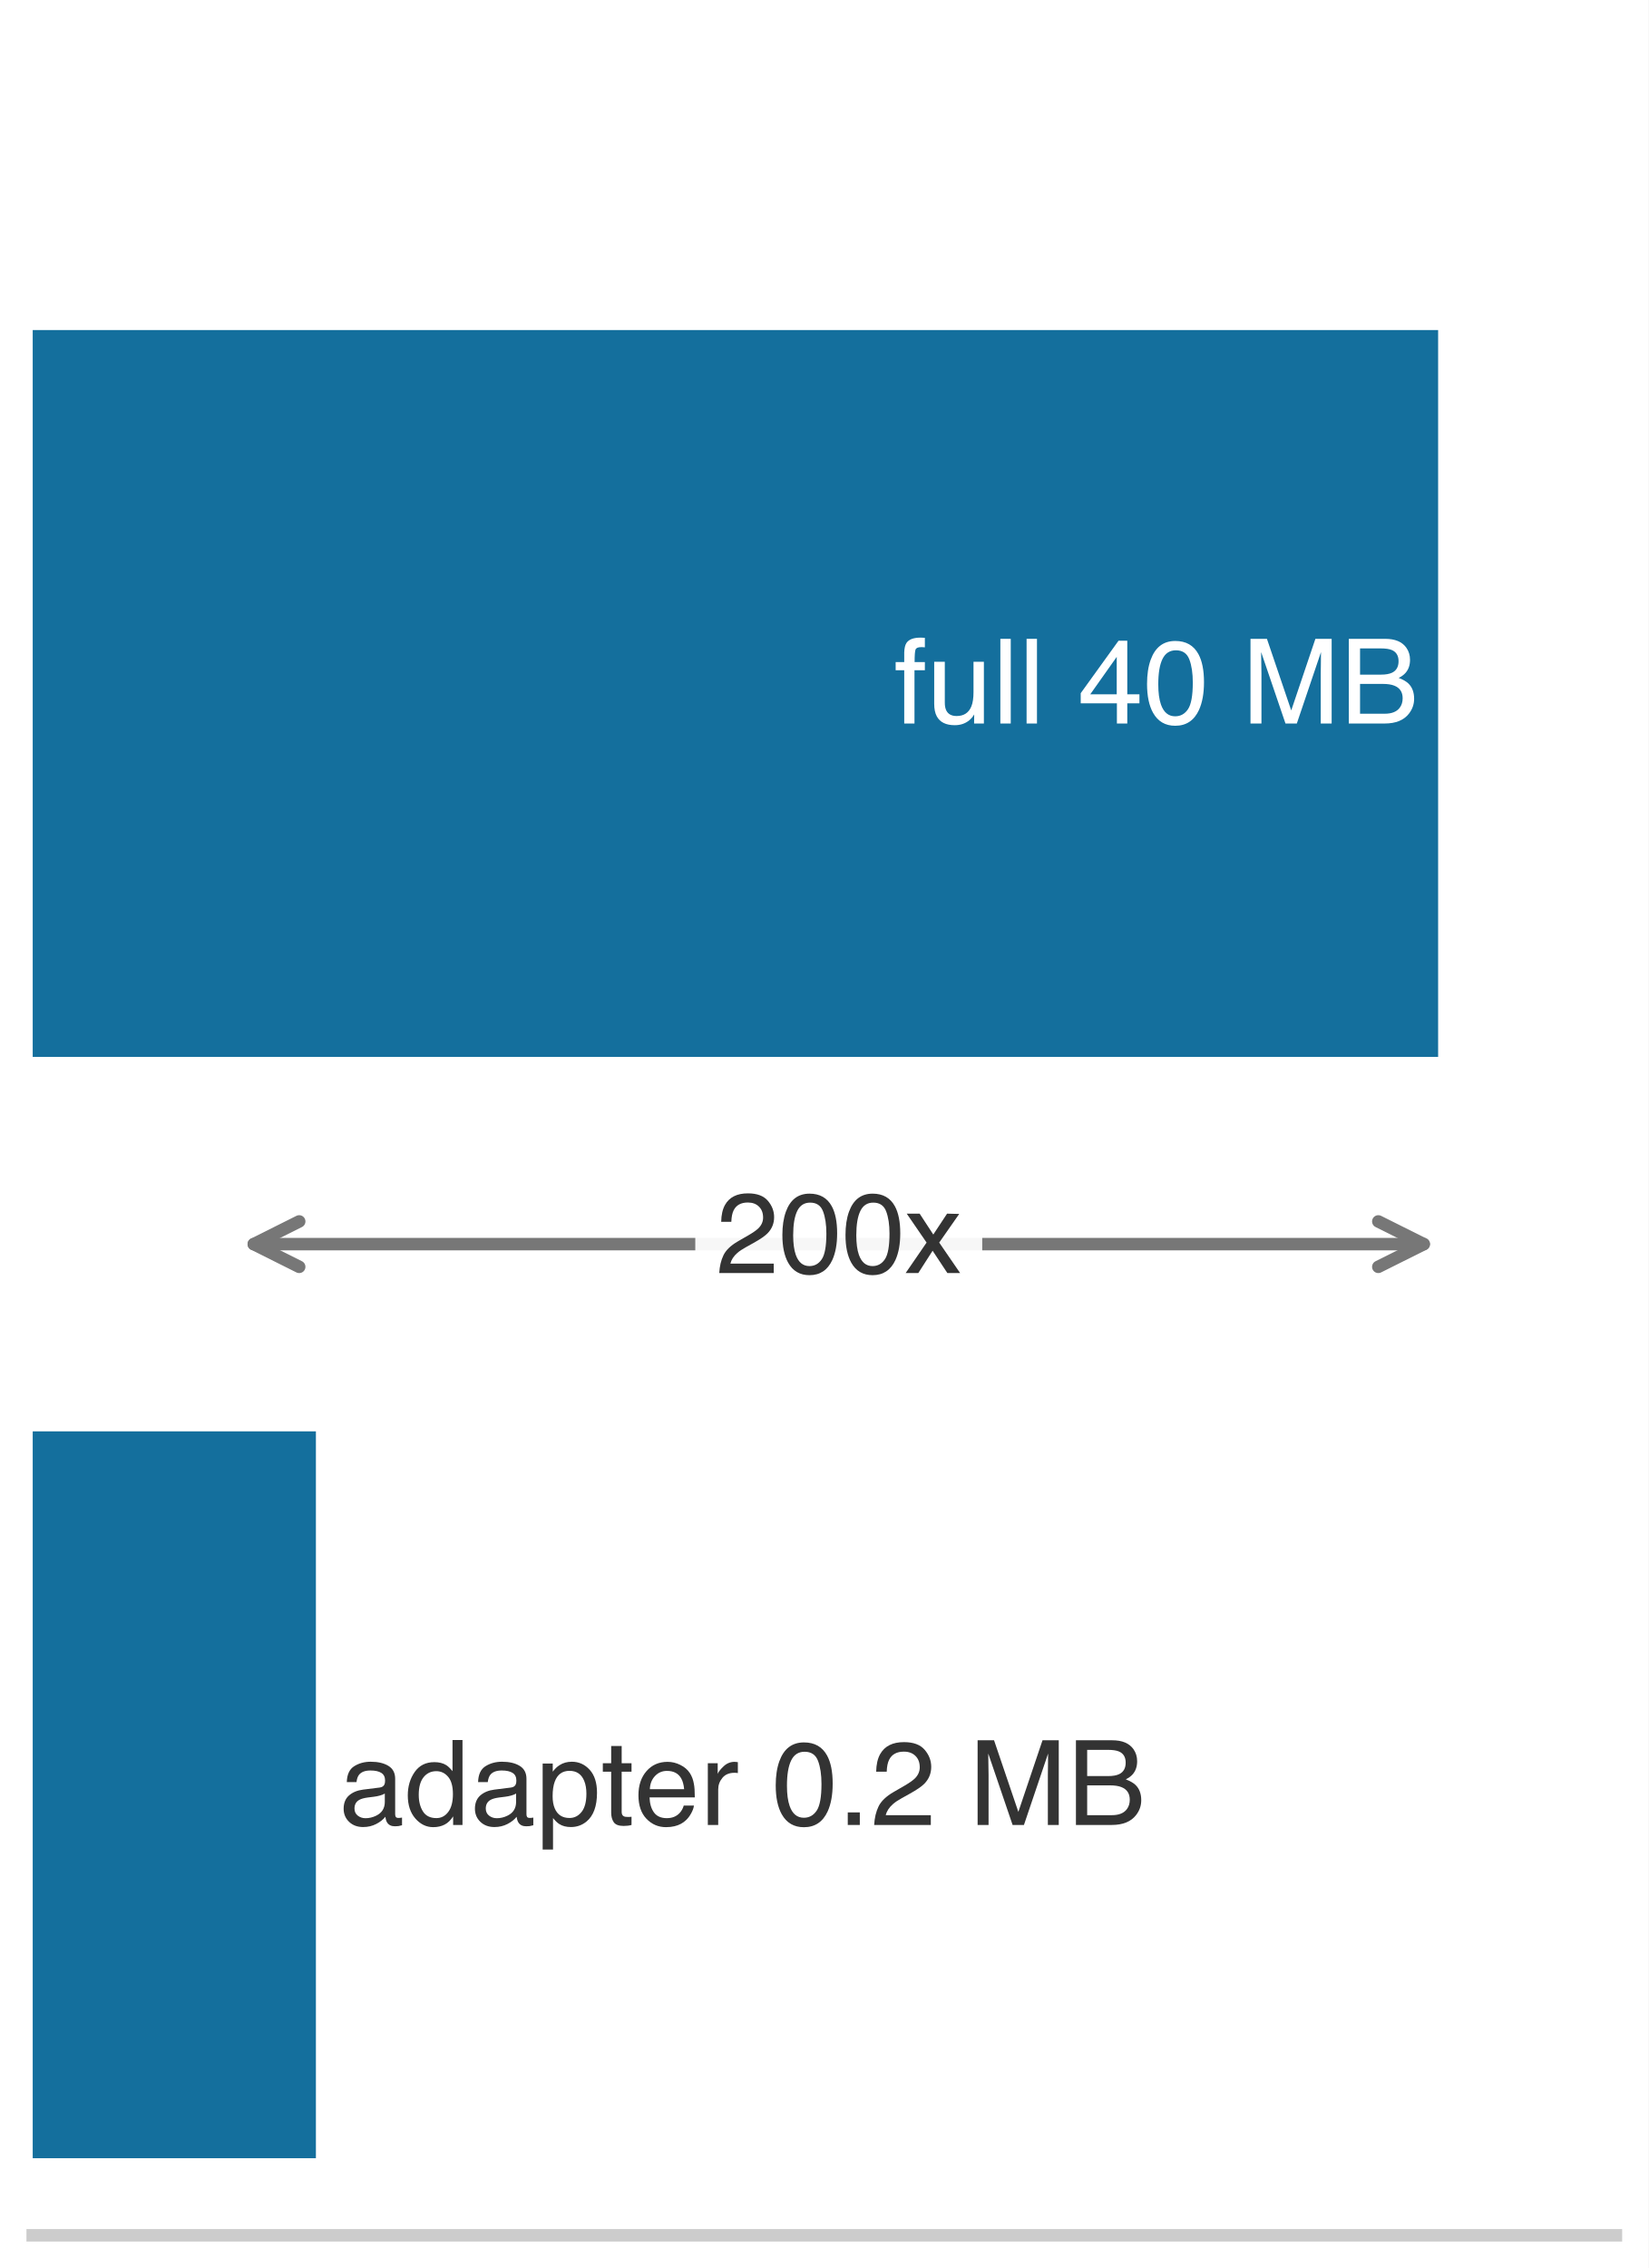
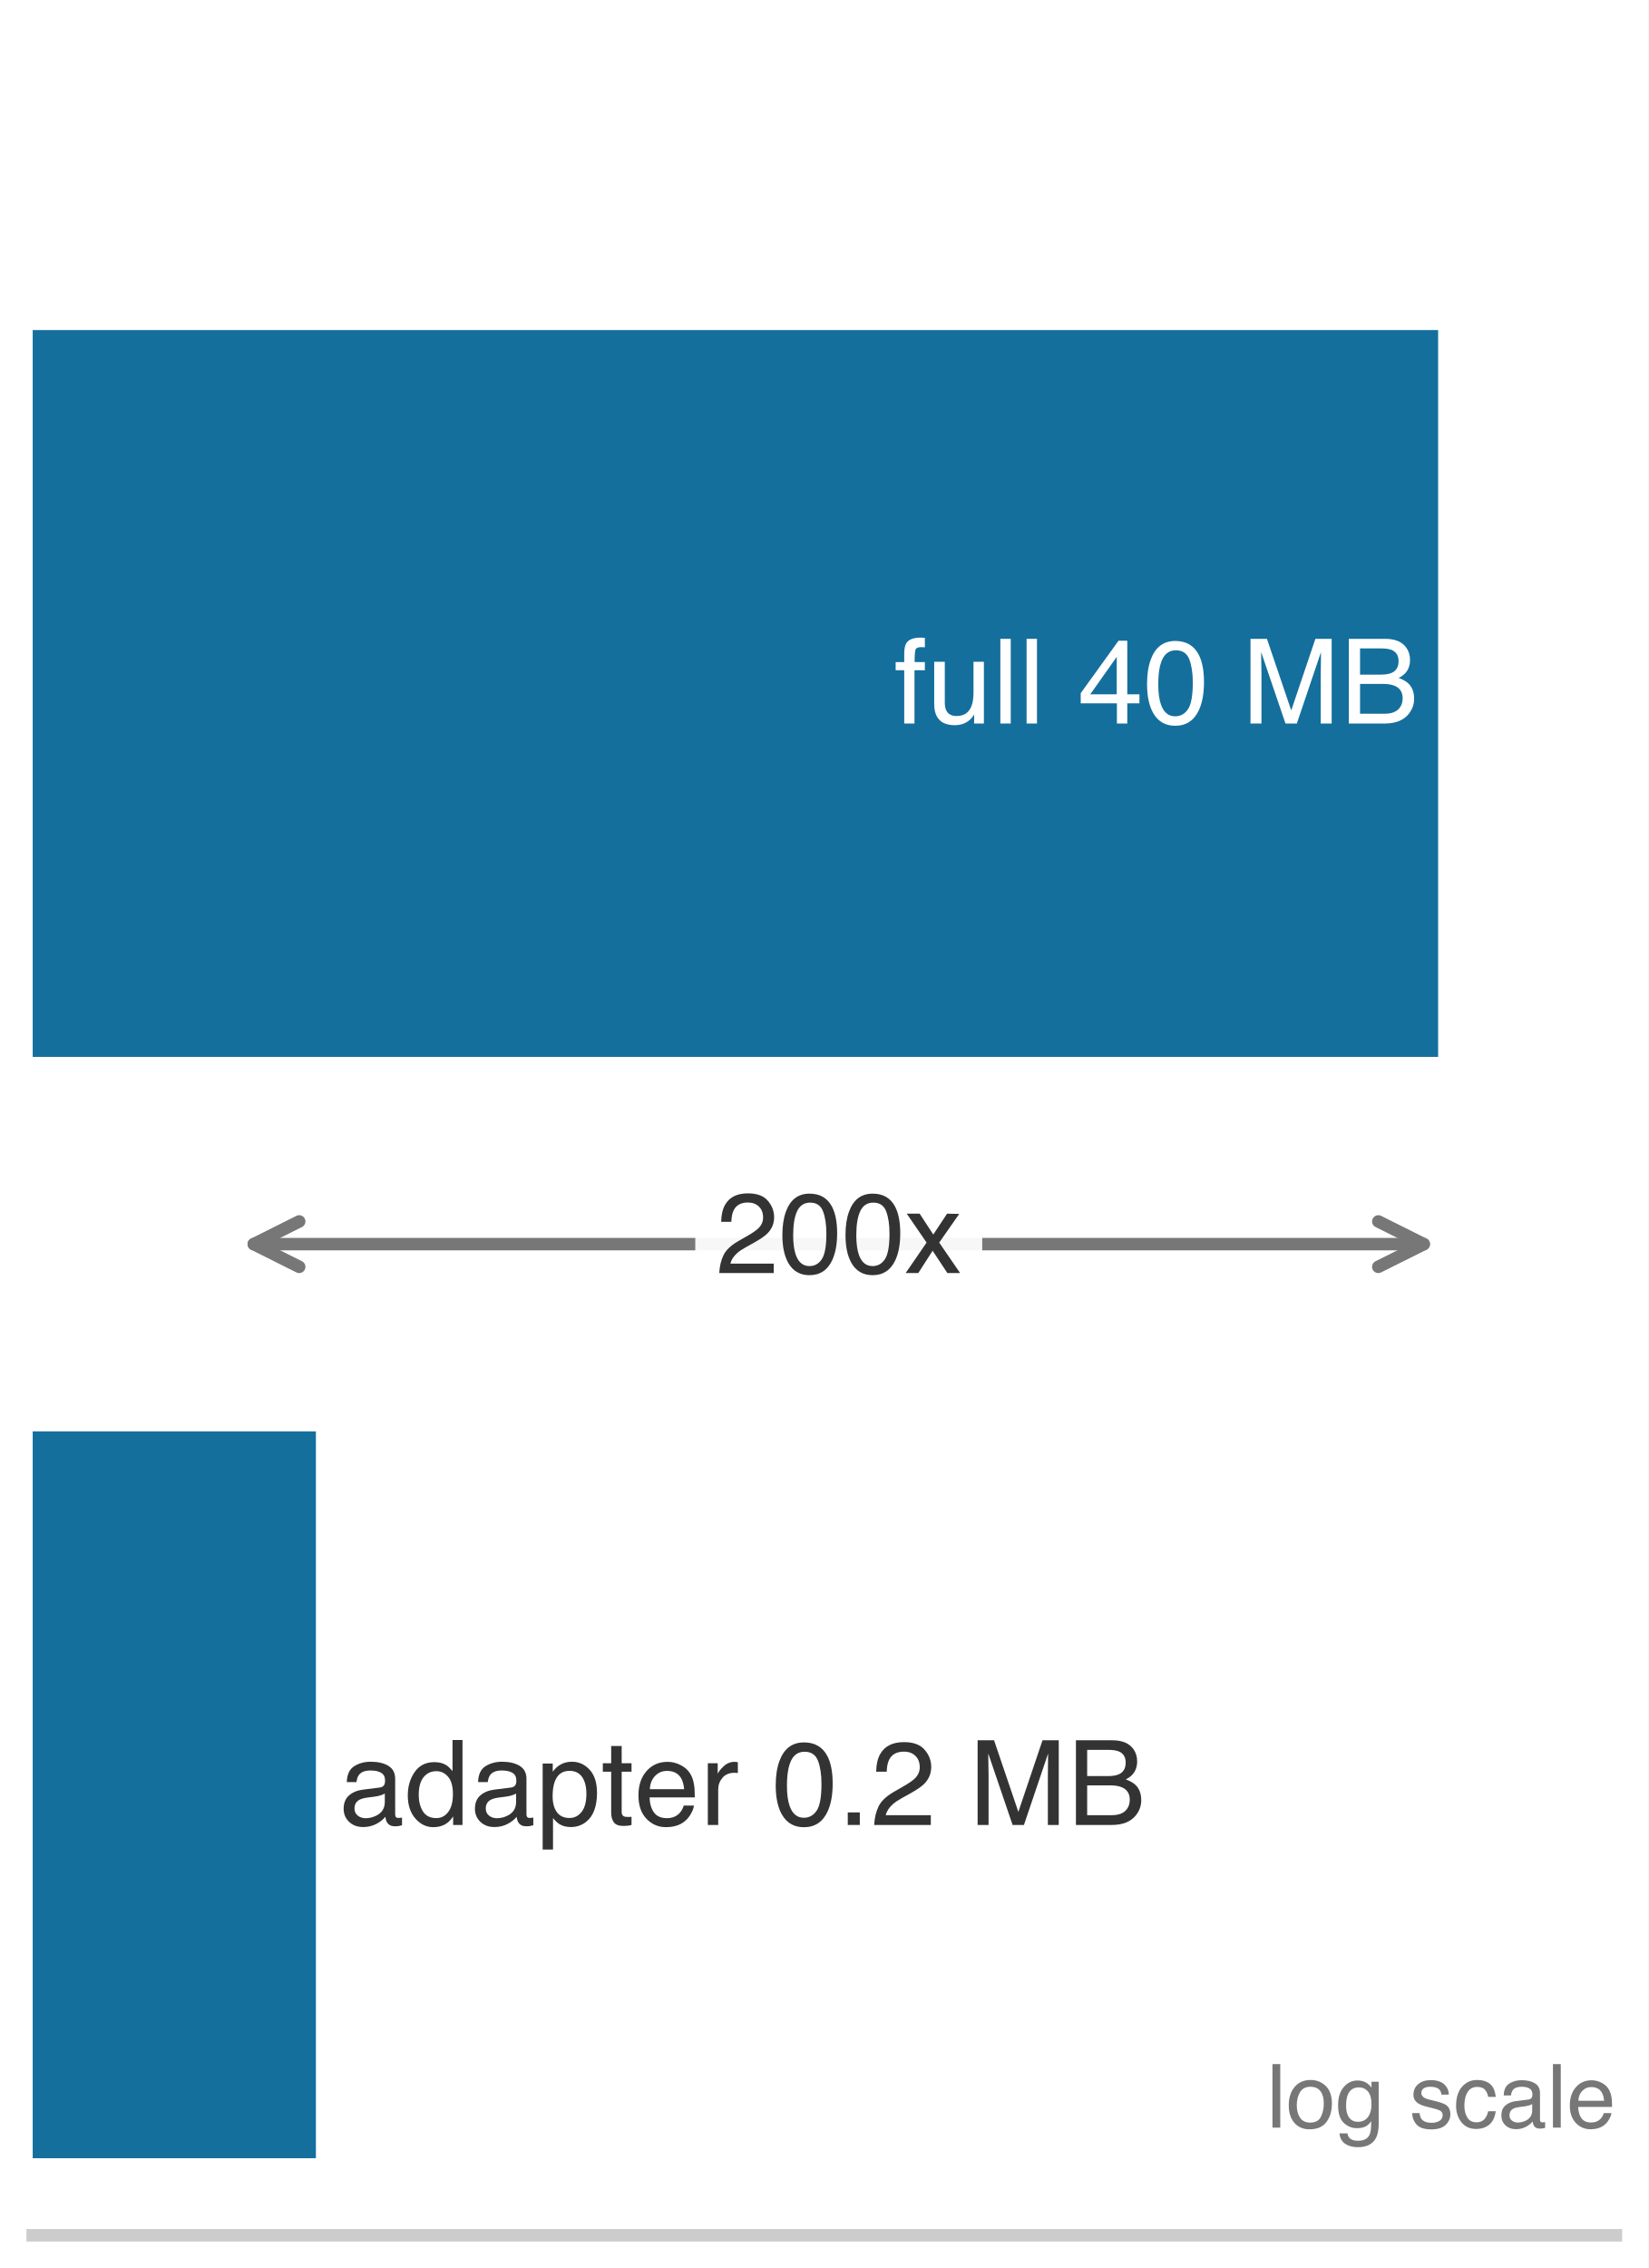
<svg xmlns="http://www.w3.org/2000/svg" xmlns:xlink="http://www.w3.org/1999/xlink" width="72.63pt" height="99.9pt" viewBox="0 0 72.63 99.9" version="1.1">
  <defs>
    <style type="text/css">*{stroke-linejoin: round; stroke-linecap: butt}</style>
  </defs>
  <g id="figure_1">
    <g id="patch_1">
      <path d="M 0 99.9 L 72.63 99.9 L 72.63 0 L 0 0 z " style="fill: #ffffff" />
    </g>
    <g id="axes_1">
      <g id="patch_2">
        <path d="M 1.44 98.46 L 71.19 98.46 L 71.19 1.44 L 1.44 1.44 z " style="fill: #ffffff" />
      </g>
      <g id="patch_3">
        <path d="M 1.44 46.554 L 63.357 46.554 L 63.357 14.538 L 1.44 14.538 z " clip-path="url(#p879ee31a35)" style="fill: #006395; opacity: 0.92" />
      </g>
      <g id="patch_4">
        <path d="M 1.44 95.064 L 13.917 95.064 L 13.917 63.048 L 1.44 63.048 z " clip-path="url(#p879ee31a35)" style="fill: #006395; opacity: 0.92" />
      </g>
      <g id="matplotlib.axis_1">
        <g id="xtick_1">
          <g id="line2d_1" />
        </g>
        <g id="xtick_2">
          <g id="line2d_2" />
        </g>
        <g id="xtick_3">
          <g id="line2d_3" />
        </g>
        <g id="xtick_4">
          <g id="line2d_4" />
        </g>
        <g id="xtick_5">
          <g id="line2d_5" />
        </g>
        <g id="xtick_6">
          <g id="line2d_6" />
        </g>
        <g id="xtick_7">
          <g id="line2d_7" />
        </g>
        <g id="xtick_8">
          <g id="line2d_8" />
        </g>
        <g id="xtick_9">
          <g id="line2d_9" />
        </g>
        <g id="xtick_10">
          <g id="line2d_10" />
        </g>
        <g id="xtick_11">
          <g id="line2d_11" />
        </g>
        <g id="xtick_12">
          <g id="line2d_12" />
        </g>
        <g id="xtick_13">
          <g id="line2d_13" />
        </g>
        <g id="xtick_14">
          <g id="line2d_14" />
        </g>
        <g id="xtick_15">
          <g id="line2d_15" />
        </g>
        <g id="xtick_16">
          <g id="line2d_16" />
        </g>
        <g id="xtick_17">
          <g id="line2d_17" />
        </g>
        <g id="xtick_18">
          <g id="line2d_18" />
        </g>
        <g id="xtick_19">
          <g id="line2d_19" />
        </g>
        <g id="xtick_20">
          <g id="line2d_20" />
        </g>
        <g id="xtick_21">
          <g id="line2d_21" />
        </g>
        <g id="xtick_22">
          <g id="line2d_22" />
        </g>
        <g id="xtick_23">
          <g id="line2d_23" />
        </g>
        <g id="xtick_24">
          <g id="line2d_24" />
        </g>
        <g id="xtick_25">
          <g id="line2d_25" />
        </g>
      </g>
      <g id="matplotlib.axis_2" />
      <g id="patch_5">
        <path d="M 1.44 98.46 L 71.19 98.46 " style="fill: none; stroke: #cccccc; stroke-width: 0.55; stroke-linejoin: miter; stroke-linecap: square" />
      </g>
      <g id="text_1">
        <g style="fill: #ffffff" transform="translate(39.38686 31.86916) scale(0.052 -0.052)">
          <defs>
            <path id="Helvetica-66" d="M 553 3856 Q 566 4206 675 4369 Q 872 4656 1434 4656 Q 1488 4656 1544 4653 Q 1600 4650 1672 4644 L 1672 4131 Q 1584 4138 1545 4139 Q 1506 4141 1472 4141 Q 1216 4141 1166 4008 Q 1116 3875 1116 3331 L 1672 3331 L 1672 2888 L 1109 2888 L 1109 0 L 553 0 L 553 2888 L 88 2888 L 88 3331 L 553 3331 L 553 3856 z " transform="scale(0.015625)" />
            <path id="Helvetica-75" d="M 975 3347 L 975 1125 Q 975 869 1056 706 Q 1206 406 1616 406 Q 2203 406 2416 931 Q 2531 1213 2531 1703 L 2531 3347 L 3094 3347 L 3094 0 L 2563 0 L 2569 494 Q 2459 303 2297 172 Q 1975 -91 1516 -91 Q 800 -91 541 388 Q 400 644 400 1072 L 400 3347 L 975 3347 z M 1747 3428 L 1747 3428 z " transform="scale(0.015625)" />
            <path id="Helvetica-6c" d="M 428 4591 L 991 4591 L 991 0 L 428 0 L 428 4591 z " transform="scale(0.015625)" />
            <path id="Helvetica-20" transform="scale(0.015625)" />
            <path id="Helvetica-34" d="M 2116 1584 L 2116 3613 L 681 1584 L 2116 1584 z M 2125 0 L 2125 1094 L 163 1094 L 163 1644 L 2213 4488 L 2688 4488 L 2688 1584 L 3347 1584 L 3347 1094 L 2688 1094 L 2688 0 L 2125 0 z " transform="scale(0.015625)" />
            <path id="Helvetica-30" d="M 1731 4475 Q 2600 4475 2988 3759 Q 3288 3206 3288 2244 Q 3288 1331 3016 734 Q 2622 -122 1728 -122 Q 922 -122 528 578 Q 200 1163 200 2147 Q 200 2909 397 3456 Q 766 4475 1731 4475 z M 1725 391 Q 2163 391 2422 778 Q 2681 1166 2681 2222 Q 2681 2984 2493 3476 Q 2306 3969 1766 3969 Q 1269 3969 1039 3501 Q 809 3034 809 2125 Q 809 1441 956 1025 Q 1181 391 1725 391 z " transform="scale(0.015625)" />
            <path id="Helvetica-4d" d="M 472 4591 L 1363 4591 L 2681 709 L 3991 4591 L 4872 4591 L 4872 0 L 4281 0 L 4281 2709 Q 4281 2850 4287 3175 Q 4294 3500 4294 3872 L 2984 0 L 2369 0 L 1050 3872 L 1050 3731 Q 1050 3563 1058 3217 Q 1066 2872 1066 2709 L 1066 0 L 472 0 L 472 4591 z " transform="scale(0.015625)" />
            <path id="Helvetica-42" d="M 2213 2650 Q 2606 2650 2825 2759 Q 3169 2931 3169 3378 Q 3169 3828 2803 3984 Q 2597 4072 2191 4072 L 1081 4072 L 1081 2650 L 2213 2650 z M 2422 531 Q 2994 531 3238 863 Q 3391 1072 3391 1369 Q 3391 1869 2944 2050 Q 2706 2147 2316 2147 L 1081 2147 L 1081 531 L 2422 531 z M 472 4591 L 2444 4591 Q 3250 4591 3591 4109 Q 3791 3825 3791 3453 Q 3791 3019 3544 2741 Q 3416 2594 3175 2472 Q 3528 2338 3703 2169 Q 4013 1869 4013 1341 Q 4013 897 3734 538 Q 3319 0 2413 0 L 472 0 L 472 4591 z " transform="scale(0.015625)" />
          </defs>
          <use xlink:href="#Helvetica-66" />
          <use xlink:href="#Helvetica-75" transform="translate(27.7832 0)" />
          <use xlink:href="#Helvetica-6c" transform="translate(83.39844 0)" />
          <use xlink:href="#Helvetica-6c" transform="translate(105.6152 0)" />
          <use xlink:href="#Helvetica-20" transform="translate(127.832 0)" />
          <use xlink:href="#Helvetica-34" transform="translate(155.6152 0)" />
          <use xlink:href="#Helvetica-30" transform="translate(211.2305 0)" />
          <use xlink:href="#Helvetica-20" transform="translate(266.8457 0)" />
          <use xlink:href="#Helvetica-4d" transform="translate(294.6289 0)" />
          <use xlink:href="#Helvetica-42" transform="translate(377.9297 0)" />
        </g>
      </g>
      <g id="text_2">
        <g style="fill: #333333" transform="translate(14.93117 80.38525) scale(0.052 -0.052)">
          <defs>
            <path id="Helvetica-61" d="M 844 891 Q 844 647 1022 506 Q 1200 366 1444 366 Q 1741 366 2019 503 Q 2488 731 2488 1250 L 2488 1703 Q 2384 1638 2221 1594 Q 2059 1550 1903 1531 L 1563 1488 Q 1256 1447 1103 1359 Q 844 1213 844 891 z M 2206 2028 Q 2400 2053 2466 2191 Q 2503 2266 2503 2406 Q 2503 2694 2298 2823 Q 2094 2953 1713 2953 Q 1272 2953 1088 2716 Q 984 2584 953 2325 L 428 2325 Q 444 2944 830 3186 Q 1216 3428 1725 3428 Q 2316 3428 2684 3203 Q 3050 2978 3050 2503 L 3050 575 Q 3050 488 3086 434 Q 3122 381 3238 381 Q 3275 381 3322 386 Q 3369 391 3422 400 L 3422 -16 Q 3291 -53 3222 -62 Q 3153 -72 3034 -72 Q 2744 -72 2613 134 Q 2544 244 2516 444 Q 2344 219 2022 53 Q 1700 -113 1313 -113 Q 847 -113 551 170 Q 256 453 256 878 Q 256 1344 547 1600 Q 838 1856 1309 1916 L 2206 2028 z M 1741 3428 L 1741 3428 z " transform="scale(0.015625)" />
            <path id="Helvetica-64" d="M 769 1634 Q 769 1097 997 734 Q 1225 372 1728 372 Q 2119 372 2370 708 Q 2622 1044 2622 1672 Q 2622 2306 2362 2611 Q 2103 2916 1722 2916 Q 1297 2916 1033 2591 Q 769 2266 769 1634 z M 1616 3406 Q 2000 3406 2259 3244 Q 2409 3150 2600 2916 L 2600 4606 L 3141 4606 L 3141 0 L 2634 0 L 2634 466 Q 2438 156 2169 18 Q 1900 -119 1553 -119 Q 994 -119 584 351 Q 175 822 175 1603 Q 175 2334 548 2870 Q 922 3406 1616 3406 z " transform="scale(0.015625)" />
            <path id="Helvetica-70" d="M 1825 378 Q 2219 378 2480 708 Q 2741 1038 2741 1694 Q 2741 2094 2625 2381 Q 2406 2934 1825 2934 Q 1241 2934 1025 2350 Q 909 2038 909 1556 Q 909 1169 1025 897 Q 1244 378 1825 378 z M 369 3331 L 916 3331 L 916 2888 Q 1084 3116 1284 3241 Q 1569 3428 1953 3428 Q 2522 3428 2919 2992 Q 3316 2556 3316 1747 Q 3316 653 2744 184 Q 2381 -113 1900 -113 Q 1522 -113 1266 53 Q 1116 147 931 375 L 931 -1334 L 369 -1334 L 369 3331 z " transform="scale(0.015625)" />
            <path id="Helvetica-74" d="M 525 4281 L 1094 4281 L 1094 3347 L 1628 3347 L 1628 2888 L 1094 2888 L 1094 703 Q 1094 528 1213 469 Q 1278 434 1431 434 Q 1472 434 1519 436 Q 1566 438 1628 444 L 1628 0 Q 1531 -28 1426 -40 Q 1322 -53 1200 -53 Q 806 -53 665 148 Q 525 350 525 672 L 525 2888 L 72 2888 L 72 3347 L 525 3347 L 525 4281 z " transform="scale(0.015625)" />
            <path id="Helvetica-65" d="M 1806 3422 Q 2163 3422 2497 3255 Q 2831 3088 3006 2822 Q 3175 2569 3231 2231 Q 3281 2000 3281 1494 L 828 1494 Q 844 984 1069 676 Q 1294 369 1766 369 Q 2206 369 2469 659 Q 2619 828 2681 1050 L 3234 1050 Q 3213 866 3089 639 Q 2966 413 2813 269 Q 2556 19 2178 -69 Q 1975 -119 1719 -119 Q 1094 -119 659 336 Q 225 791 225 1609 Q 225 2416 662 2919 Q 1100 3422 1806 3422 z M 2703 1941 Q 2669 2306 2544 2525 Q 2313 2931 1772 2931 Q 1384 2931 1121 2651 Q 859 2372 844 1941 L 2703 1941 z M 1753 3428 L 1753 3428 z " transform="scale(0.015625)" />
            <path id="Helvetica-72" d="M 428 3347 L 963 3347 L 963 2769 Q 1028 2938 1284 3180 Q 1541 3422 1875 3422 Q 1891 3422 1928 3419 Q 1966 3416 2056 3406 L 2056 2813 Q 2006 2822 1964 2825 Q 1922 2828 1872 2828 Q 1447 2828 1219 2554 Q 991 2281 991 1925 L 991 0 L 428 0 L 428 3347 z " transform="scale(0.015625)" />
            <path id="Helvetica-2e" d="M 547 681 L 1200 681 L 1200 0 L 547 0 L 547 681 z " transform="scale(0.015625)" />
            <path id="Helvetica-32" d="M 200 0 Q 231 578 439 1006 Q 647 1434 1250 1784 L 1850 2131 Q 2253 2366 2416 2531 Q 2672 2791 2672 3125 Q 2672 3516 2437 3745 Q 2203 3975 1813 3975 Q 1234 3975 1013 3538 Q 894 3303 881 2888 L 309 2888 Q 319 3472 525 3841 Q 891 4491 1816 4491 Q 2584 4491 2939 4075 Q 3294 3659 3294 3150 Q 3294 2613 2916 2231 Q 2697 2009 2131 1694 L 1703 1456 Q 1397 1288 1222 1134 Q 909 863 828 531 L 3272 531 L 3272 0 L 200 0 z " transform="scale(0.015625)" />
          </defs>
          <use xlink:href="#Helvetica-61" />
          <use xlink:href="#Helvetica-64" transform="translate(55.61523 0)" />
          <use xlink:href="#Helvetica-61" transform="translate(111.2305 0)" />
          <use xlink:href="#Helvetica-70" transform="translate(166.8457 0)" />
          <use xlink:href="#Helvetica-74" transform="translate(222.4609 0)" />
          <use xlink:href="#Helvetica-65" transform="translate(250.2441 0)" />
          <use xlink:href="#Helvetica-72" transform="translate(305.8594 0)" />
          <use xlink:href="#Helvetica-20" transform="translate(339.1602 0)" />
          <use xlink:href="#Helvetica-30" transform="translate(366.9434 0)" />
          <use xlink:href="#Helvetica-2e" transform="translate(422.5586 0)" />
          <use xlink:href="#Helvetica-32" transform="translate(450.3418 0)" />
          <use xlink:href="#Helvetica-20" transform="translate(505.957 0)" />
          <use xlink:href="#Helvetica-4d" transform="translate(533.7402 0)" />
          <use xlink:href="#Helvetica-42" transform="translate(617.041 0)" />
        </g>
      </g>
+       <g id="text_3">
+         <g style="fill: #777777" transform="translate(55.79841 93.71632) scale(0.039 -0.039)">
+           <defs>
+             <path id="Helvetica-6f" d="M 1741 363 Q 2300 363 2508 786 Q 2716 1209 2716 1728 Q 2716 2197 2566 2491 Q 2328 2953 1747 2953 Q 1231 2953 997 2559 Q 763 2166 763 1609 Q 763 1075 997 719 Q 1231 363 1741 363 z M 1763 3444 Q 2409 3444 2856 3012 Q 3303 2581 3303 1744 Q 3303 934 2909 406 Q 2516 -122 1688 -122 Q 997 -122 590 345 Q 184 813 184 1600 Q 184 2444 612 2944 Q 1041 3444 1763 3444 z M 1744 3428 L 1744 3428 z " transform="scale(0.015625)" />
+             <path id="Helvetica-67" d="M 1594 3406 Q 1988 3406 2281 3213 Q 2441 3103 2606 2894 L 2606 3316 L 3125 3316 L 3125 272 Q 3125 -366 2938 -734 Q 2588 -1416 1616 -1416 Q 1075 -1416 706 -1173 Q 338 -931 294 -416 L 866 -416 Q 906 -641 1028 -763 Q 1219 -950 1628 -950 Q 2275 -950 2475 -494 Q 2594 -225 2584 466 Q 2416 209 2178 84 Q 1941 -41 1550 -41 Q 1006 -41 598 345 Q 191 731 191 1622 Q 191 2463 602 2934 Q 1013 3406 1594 3406 z M 2606 1688 Q 2606 2309 2350 2609 Q 2094 2909 1697 2909 Q 1103 2909 884 2353 Q 769 2056 769 1575 Q 769 1009 998 714 Q 1228 419 1616 419 Q 2222 419 2469 966 Q 2606 1275 2606 1688 z M 1659 3428 L 1659 3428 z " transform="scale(0.015625)" />
+             <path id="Helvetica-73" d="M 747 1050 Q 772 769 888 619 Q 1100 347 1625 347 Q 1938 347 2175 483 Q 2413 619 2413 903 Q 2413 1119 2222 1231 Q 2100 1300 1741 1391 L 1294 1503 Q 866 1609 663 1741 Q 300 1969 300 2372 Q 300 2847 642 3140 Q 984 3434 1563 3434 Q 2319 3434 2653 2991 Q 2863 2709 2856 2384 L 2325 2384 Q 2309 2575 2191 2731 Q 1997 2953 1519 2953 Q 1200 2953 1036 2831 Q 872 2709 872 2509 Q 872 2291 1088 2159 Q 1213 2081 1456 2022 L 1828 1931 Q 2434 1784 2641 1647 Q 2969 1431 2969 969 Q 2969 522 2630 197 Q 2291 -128 1597 -128 Q 850 -128 539 211 Q 228 550 206 1050 L 747 1050 z M 1578 3428 L 1578 3428 z " transform="scale(0.015625)" />
+             <path id="Helvetica-63" d="M 1703 3444 Q 2269 3444 2623 3169 Q 2978 2894 3050 2222 L 2503 2222 Q 2453 2531 2275 2736 Q 2097 2941 1703 2941 Q 1166 2941 934 2416 Q 784 2075 784 1575 Q 784 1072 996 728 Q 1209 384 1666 384 Q 2016 384 2220 598 Q 2425 813 2503 1184 L 3050 1184 Q 2956 519 2581 211 Q 2206 -97 1622 -97 Q 966 -97 575 383 Q 184 863 184 1581 Q 184 2463 612 2953 Q 1041 3444 1703 3444 z M 1616 3428 L 1616 3428 z " transform="scale(0.015625)" />
+           </defs>
+           <use xlink:href="#Helvetica-6c" />
+           <use xlink:href="#Helvetica-6f" transform="translate(22.2168 0)" />
+           <use xlink:href="#Helvetica-67" transform="translate(77.83203 0)" />
+           <use xlink:href="#Helvetica-20" transform="translate(133.4473 0)" />
+           <use xlink:href="#Helvetica-73" transform="translate(161.2305 0)" />
+           <use xlink:href="#Helvetica-63" transform="translate(211.2305 0)" />
+           <use xlink:href="#Helvetica-61" transform="translate(261.2305 0)" />
+           <use xlink:href="#Helvetica-6c" transform="translate(316.8457 0)" />
+           <use xlink:href="#Helvetica-65" transform="translate(339.0625 0)" />
+         </g>
+       </g>
      <g id="patch_6">
        <path d="M 11.181 54.801 Q 36.952 54.801 62.722 54.801 " style="fill: none; stroke: #777777; stroke-width: 0.55; stroke-linecap: round" />
        <path d="M 13.181 55.801 L 11.181 54.801 L 13.181 53.801 " style="fill: none; stroke: #777777; stroke-width: 0.55; stroke-linecap: round" />
        <path d="M 60.722 53.801 L 62.722 54.801 L 60.722 55.801 " style="fill: none; stroke: #777777; stroke-width: 0.55; stroke-linecap: round" />
      </g>
-       <g id="text_3">
+       <g id="text_4">
        <g id="patch_7">
          <path d="M 31.531 58.015 L 42.372 58.015 Q 43.272 58.015 43.272 57.115 L 43.272 52.487 Q 43.272 51.587 42.372 51.587 L 31.531 51.587 Q 30.631 51.587 30.631 52.487 L 30.631 57.115 Q 30.631 58.015 31.531 58.015 z " style="fill: #ffffff; opacity: 0.94" />
        </g>
        <g style="fill: #333333" transform="translate(31.5309 56.07327) scale(0.05 -0.05)">
          <defs>
            <path id="Helvetica-78" d="M 94 3347 L 822 3347 L 1591 2169 L 2369 3347 L 3053 3331 L 1925 1716 L 3103 0 L 2384 0 L 1553 1256 L 747 0 L 34 0 L 1213 1716 L 94 3347 z " transform="scale(0.015625)" />
          </defs>
          <use xlink:href="#Helvetica-32" />
          <use xlink:href="#Helvetica-30" transform="translate(55.61523 0)" />
          <use xlink:href="#Helvetica-30" transform="translate(111.2305 0)" />
          <use xlink:href="#Helvetica-78" transform="translate(166.8457 0)" />
        </g>
      </g>
    </g>
  </g>
  <defs>
    <clipPath id="p879ee31a35">
      <rect x="1.44" y="1.44" width="69.75" height="97.02" />
    </clipPath>
  </defs>
</svg>
